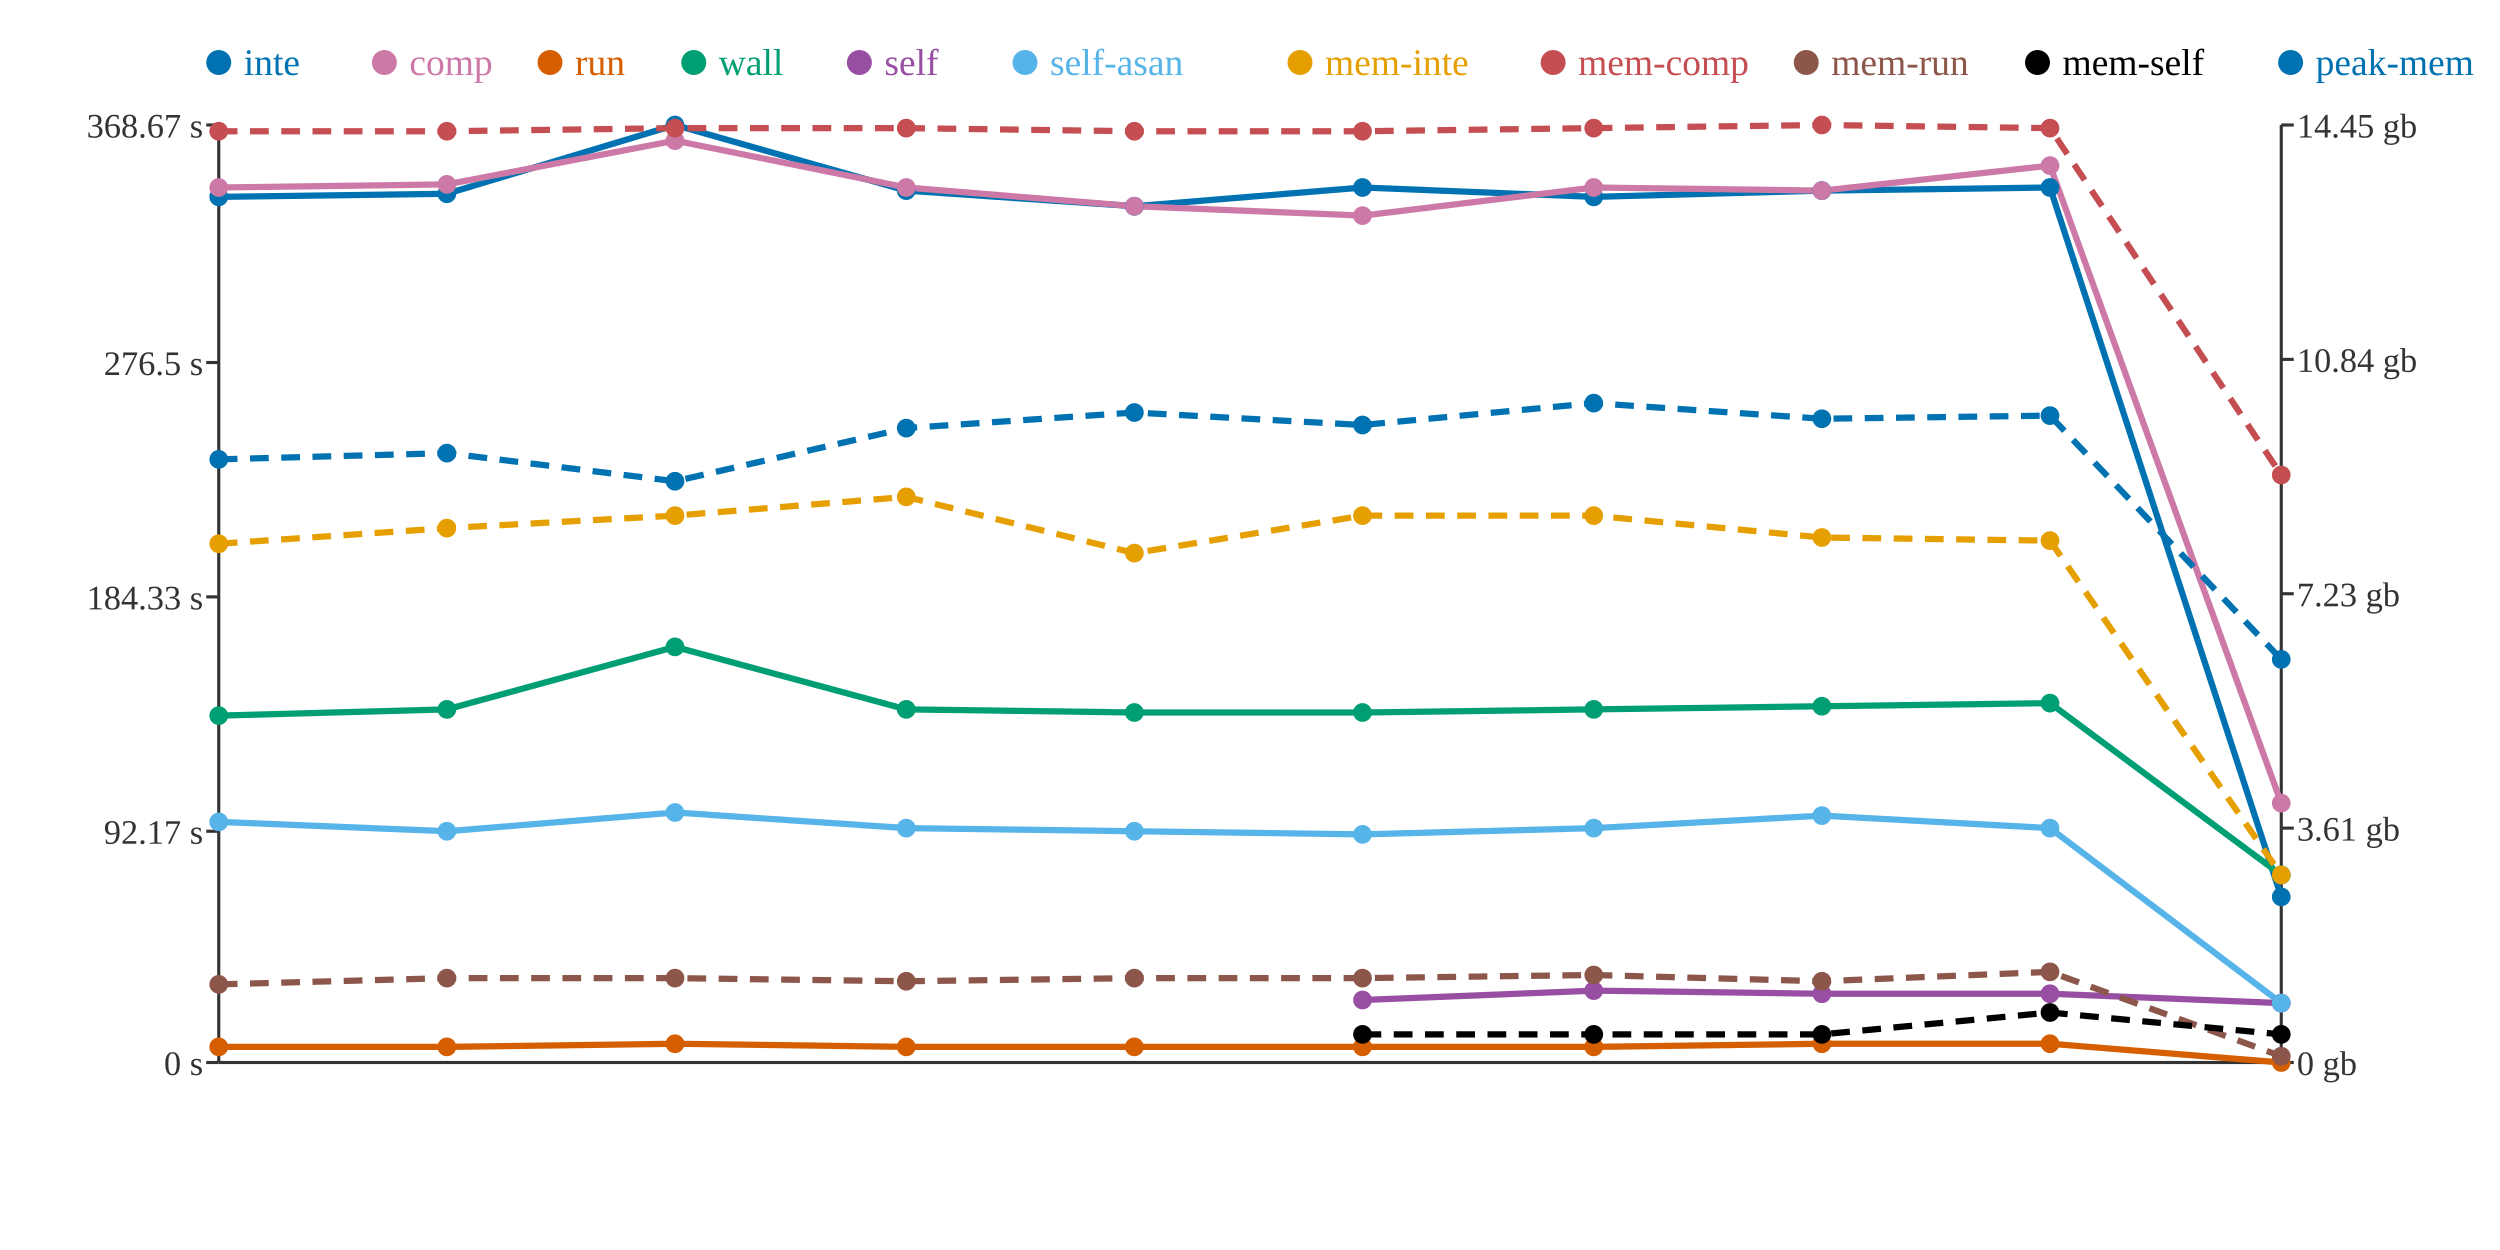
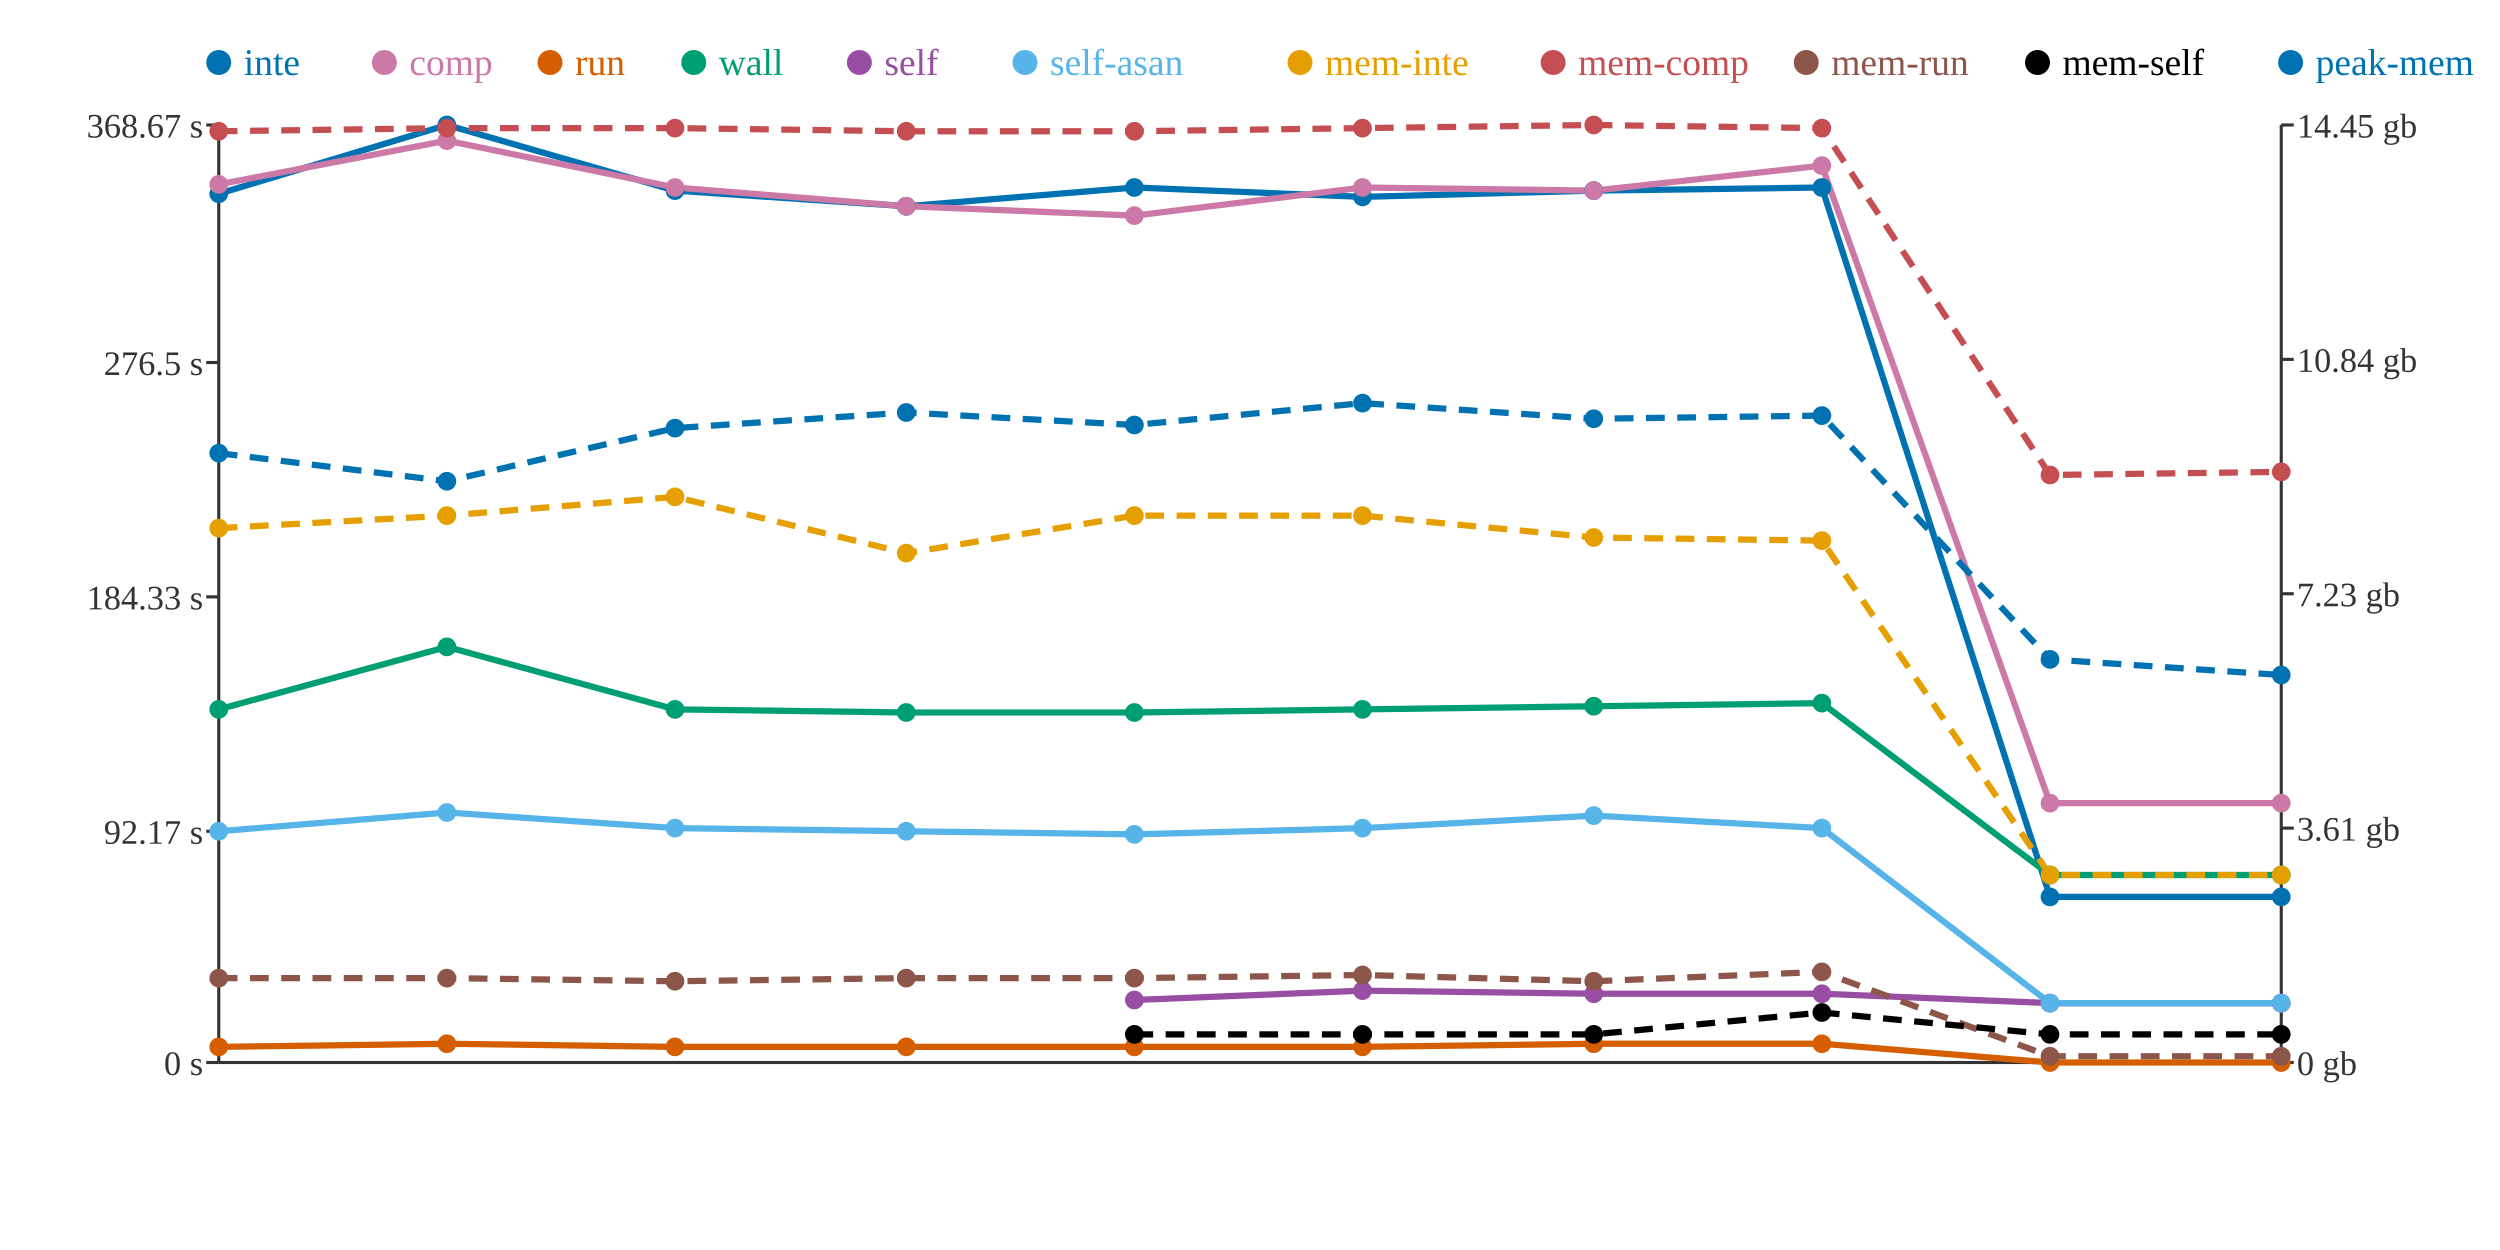
<svg xmlns="http://www.w3.org/2000/svg" width="800" height="400">
  <rect width="800" height="400" fill="white" />
  <line x1="70" y1="40" x2="70" y2="340" stroke="#333" stroke-width="1" />
  <line x1="70" y1="340" x2="730" y2="340" stroke="#333" stroke-width="1" />
  <line x1="730" y1="40" x2="730" y2="340" stroke="#333" stroke-width="1" />
  <line x1="66" y1="340" x2="70" y2="340" stroke="#333" stroke-width="1" />
  <text x="65" y="344" text-anchor="end" font-size="11" fill="#333">0 s</text>
  <line x1="66" y1="266" x2="70" y2="266" stroke="#333" stroke-width="1" />
  <text x="65" y="270" text-anchor="end" font-size="11" fill="#333">92.17 s</text>
  <line x1="66" y1="191" x2="70" y2="191" stroke="#333" stroke-width="1" />
  <text x="65" y="195" text-anchor="end" font-size="11" fill="#333">184.33 s</text>
  <line x1="66" y1="116" x2="70" y2="116" stroke="#333" stroke-width="1" />
  <text x="65" y="120" text-anchor="end" font-size="11" fill="#333">276.5 s</text>
  <line x1="66" y1="40" x2="70" y2="40" stroke="#333" stroke-width="1" />
  <text x="65" y="44" text-anchor="end" font-size="11" fill="#333">368.67 s</text>
  <line x1="730" y1="340" x2="734" y2="340" stroke="#333" stroke-width="1" />
  <text x="735" y="344" text-anchor="start" font-size="11" fill="#333">0 gb</text>
  <line x1="730" y1="265" x2="734" y2="265" stroke="#333" stroke-width="1" />
  <text x="735" y="269" text-anchor="start" font-size="11" fill="#333">3.61 gb</text>
  <line x1="730" y1="190" x2="734" y2="190" stroke="#333" stroke-width="1" />
  <text x="735" y="194" text-anchor="start" font-size="11" fill="#333">7.23 gb</text>
  <line x1="730" y1="115" x2="734" y2="115" stroke="#333" stroke-width="1" />
  <text x="735" y="119" text-anchor="start" font-size="11" fill="#333">10.84 gb</text>
  <line x1="730" y1="40" x2="734" y2="40" stroke="#333" stroke-width="1" />
  <text x="735" y="44" text-anchor="start" font-size="11" fill="#333">14.45 gb</text>
-   <polyline points="70,63 143,62 216,40 290,61 363,66 436,60 510,63 583,61 656,60 730,287" fill="none" stroke="#0072B2" stroke-width="2" />
-   <polyline points="70,60 143,59 216,45 290,60 363,66 436,69 510,60 583,61 656,53 730,257" fill="none" stroke="#CC79A7" stroke-width="2" />
-   <polyline points="70,335 143,335 216,334 290,335 363,335 436,335 510,335 583,334 656,334 730,340" fill="none" stroke="#D55E00" stroke-width="2" />
-   <polyline points="70,229 143,227 216,207 290,227 363,228 436,228 510,227 583,226 656,225 730,280" fill="none" stroke="#009E73" stroke-width="2" />
-   <polyline points="436,320 510,317 583,318 656,318 730,321" fill="none" stroke="#984EA3" stroke-width="2" />
-   <polyline points="70,263 143,266 216,260 290,265 363,266 436,267 510,265 583,261 656,265 730,321" fill="none" stroke="#56B4E9" stroke-width="2" />
-   <polyline points="70,174 143,169 216,165 290,159 363,177 436,165 510,165 583,172 656,173 730,280" fill="none" stroke="#E69F00" stroke-width="2" stroke-dasharray="6 4" />
-   <polyline points="70,42 143,42 216,41 290,41 363,42 436,42 510,41 583,40 656,41 730,152" fill="none" stroke="#C44E52" stroke-width="2" stroke-dasharray="6 4" />
-   <polyline points="70,315 143,313 216,313 290,314 363,313 436,313 510,312 583,314 656,311 730,338" fill="none" stroke="#8C564B" stroke-width="2" stroke-dasharray="6 4" />
-   <polyline points="436,331 510,331 583,331 656,324 730,331" fill="none" stroke="#000000" stroke-width="2" stroke-dasharray="6 4" />
-   <polyline points="70,147 143,145 216,154 290,137 363,132 436,136 510,129 583,134 656,133 730,211" fill="none" stroke="#0072B2" stroke-width="2" stroke-dasharray="6 4" />
-   <circle cx="70" cy="63" r="3" fill="#0072B2" />
-   <circle cx="70" cy="60" r="3" fill="#CC79A7" />
+   <polyline points="70,62 143,40 216,61 290,66 363,60 436,63 510,61 583,60 656,287 730,287" fill="none" stroke="#0072B2" stroke-width="2" />
+   <polyline points="70,59 143,45 216,60 290,66 363,69 436,60 510,61 583,53 656,257 730,257" fill="none" stroke="#CC79A7" stroke-width="2" />
+   <polyline points="70,335 143,334 216,335 290,335 363,335 436,335 510,334 583,334 656,340 730,340" fill="none" stroke="#D55E00" stroke-width="2" />
+   <polyline points="70,227 143,207 216,227 290,228 363,228 436,227 510,226 583,225 656,280 730,280" fill="none" stroke="#009E73" stroke-width="2" />
+   <polyline points="363,320 436,317 510,318 583,318 656,321 730,321" fill="none" stroke="#984EA3" stroke-width="2" />
+   <polyline points="70,266 143,260 216,265 290,266 363,267 436,265 510,261 583,265 656,321 730,321" fill="none" stroke="#56B4E9" stroke-width="2" />
+   <polyline points="70,169 143,165 216,159 290,177 363,165 436,165 510,172 583,173 656,280 730,280" fill="none" stroke="#E69F00" stroke-width="2" stroke-dasharray="6 4" />
+   <polyline points="70,42 143,41 216,41 290,42 363,42 436,41 510,40 583,41 656,152 730,151" fill="none" stroke="#C44E52" stroke-width="2" stroke-dasharray="6 4" />
+   <polyline points="70,313 143,313 216,314 290,313 363,313 436,312 510,314 583,311 656,338 730,338" fill="none" stroke="#8C564B" stroke-width="2" stroke-dasharray="6 4" />
+   <polyline points="363,331 436,331 510,331 583,324 656,331 730,331" fill="none" stroke="#000000" stroke-width="2" stroke-dasharray="6 4" />
+   <polyline points="70,145 143,154 216,137 290,132 363,136 436,129 510,134 583,133 656,211 730,216" fill="none" stroke="#0072B2" stroke-width="2" stroke-dasharray="6 4" />
+   <circle cx="70" cy="62" r="3" fill="#0072B2" />
+   <circle cx="70" cy="59" r="3" fill="#CC79A7" />
  <circle cx="70" cy="335" r="3" fill="#D55E00" />
-   <circle cx="70" cy="229" r="3" fill="#009E73" />
-   <circle cx="70" cy="263" r="3" fill="#56B4E9" />
-   <circle cx="70" cy="174" r="3" fill="#E69F00" />
+   <circle cx="70" cy="227" r="3" fill="#009E73" />
+   <circle cx="70" cy="266" r="3" fill="#56B4E9" />
+   <circle cx="70" cy="169" r="3" fill="#E69F00" />
  <circle cx="70" cy="42" r="3" fill="#C44E52" />
-   <circle cx="70" cy="315" r="3" fill="#8C564B" />
-   <circle cx="70" cy="147" r="3" fill="#0072B2" />
-   <circle cx="143" cy="62" r="3" fill="#0072B2" />
-   <circle cx="143" cy="59" r="3" fill="#CC79A7" />
-   <circle cx="143" cy="335" r="3" fill="#D55E00" />
-   <circle cx="143" cy="227" r="3" fill="#009E73" />
-   <circle cx="143" cy="266" r="3" fill="#56B4E9" />
-   <circle cx="143" cy="169" r="3" fill="#E69F00" />
-   <circle cx="143" cy="42" r="3" fill="#C44E52" />
+   <circle cx="70" cy="313" r="3" fill="#8C564B" />
+   <circle cx="70" cy="145" r="3" fill="#0072B2" />
+   <circle cx="143" cy="40" r="3" fill="#0072B2" />
+   <circle cx="143" cy="45" r="3" fill="#CC79A7" />
+   <circle cx="143" cy="334" r="3" fill="#D55E00" />
+   <circle cx="143" cy="207" r="3" fill="#009E73" />
+   <circle cx="143" cy="260" r="3" fill="#56B4E9" />
+   <circle cx="143" cy="165" r="3" fill="#E69F00" />
+   <circle cx="143" cy="41" r="3" fill="#C44E52" />
  <circle cx="143" cy="313" r="3" fill="#8C564B" />
-   <circle cx="143" cy="145" r="3" fill="#0072B2" />
-   <circle cx="216" cy="40" r="3" fill="#0072B2" />
-   <circle cx="216" cy="45" r="3" fill="#CC79A7" />
-   <circle cx="216" cy="334" r="3" fill="#D55E00" />
-   <circle cx="216" cy="207" r="3" fill="#009E73" />
-   <circle cx="216" cy="260" r="3" fill="#56B4E9" />
-   <circle cx="216" cy="165" r="3" fill="#E69F00" />
+   <circle cx="143" cy="154" r="3" fill="#0072B2" />
+   <circle cx="216" cy="61" r="3" fill="#0072B2" />
+   <circle cx="216" cy="60" r="3" fill="#CC79A7" />
+   <circle cx="216" cy="335" r="3" fill="#D55E00" />
+   <circle cx="216" cy="227" r="3" fill="#009E73" />
+   <circle cx="216" cy="265" r="3" fill="#56B4E9" />
+   <circle cx="216" cy="159" r="3" fill="#E69F00" />
  <circle cx="216" cy="41" r="3" fill="#C44E52" />
-   <circle cx="216" cy="313" r="3" fill="#8C564B" />
-   <circle cx="216" cy="154" r="3" fill="#0072B2" />
-   <circle cx="290" cy="61" r="3" fill="#0072B2" />
-   <circle cx="290" cy="60" r="3" fill="#CC79A7" />
+   <circle cx="216" cy="314" r="3" fill="#8C564B" />
+   <circle cx="216" cy="137" r="3" fill="#0072B2" />
+   <circle cx="290" cy="66" r="3" fill="#0072B2" />
+   <circle cx="290" cy="66" r="3" fill="#CC79A7" />
  <circle cx="290" cy="335" r="3" fill="#D55E00" />
-   <circle cx="290" cy="227" r="3" fill="#009E73" />
-   <circle cx="290" cy="265" r="3" fill="#56B4E9" />
-   <circle cx="290" cy="159" r="3" fill="#E69F00" />
-   <circle cx="290" cy="41" r="3" fill="#C44E52" />
-   <circle cx="290" cy="314" r="3" fill="#8C564B" />
-   <circle cx="290" cy="137" r="3" fill="#0072B2" />
-   <circle cx="363" cy="66" r="3" fill="#0072B2" />
-   <circle cx="363" cy="66" r="3" fill="#CC79A7" />
+   <circle cx="290" cy="228" r="3" fill="#009E73" />
+   <circle cx="290" cy="266" r="3" fill="#56B4E9" />
+   <circle cx="290" cy="177" r="3" fill="#E69F00" />
+   <circle cx="290" cy="42" r="3" fill="#C44E52" />
+   <circle cx="290" cy="313" r="3" fill="#8C564B" />
+   <circle cx="290" cy="132" r="3" fill="#0072B2" />
+   <circle cx="363" cy="60" r="3" fill="#0072B2" />
+   <circle cx="363" cy="69" r="3" fill="#CC79A7" />
  <circle cx="363" cy="335" r="3" fill="#D55E00" />
  <circle cx="363" cy="228" r="3" fill="#009E73" />
-   <circle cx="363" cy="266" r="3" fill="#56B4E9" />
-   <circle cx="363" cy="177" r="3" fill="#E69F00" />
+   <circle cx="363" cy="320" r="3" fill="#984EA3" />
+   <circle cx="363" cy="267" r="3" fill="#56B4E9" />
+   <circle cx="363" cy="165" r="3" fill="#E69F00" />
  <circle cx="363" cy="42" r="3" fill="#C44E52" />
  <circle cx="363" cy="313" r="3" fill="#8C564B" />
-   <circle cx="363" cy="132" r="3" fill="#0072B2" />
-   <circle cx="436" cy="60" r="3" fill="#0072B2" />
-   <circle cx="436" cy="69" r="3" fill="#CC79A7" />
+   <circle cx="363" cy="331" r="3" fill="#000000" />
+   <circle cx="363" cy="136" r="3" fill="#0072B2" />
+   <circle cx="436" cy="63" r="3" fill="#0072B2" />
+   <circle cx="436" cy="60" r="3" fill="#CC79A7" />
  <circle cx="436" cy="335" r="3" fill="#D55E00" />
-   <circle cx="436" cy="228" r="3" fill="#009E73" />
-   <circle cx="436" cy="320" r="3" fill="#984EA3" />
-   <circle cx="436" cy="267" r="3" fill="#56B4E9" />
+   <circle cx="436" cy="227" r="3" fill="#009E73" />
+   <circle cx="436" cy="317" r="3" fill="#984EA3" />
+   <circle cx="436" cy="265" r="3" fill="#56B4E9" />
  <circle cx="436" cy="165" r="3" fill="#E69F00" />
-   <circle cx="436" cy="42" r="3" fill="#C44E52" />
-   <circle cx="436" cy="313" r="3" fill="#8C564B" />
+   <circle cx="436" cy="41" r="3" fill="#C44E52" />
+   <circle cx="436" cy="312" r="3" fill="#8C564B" />
  <circle cx="436" cy="331" r="3" fill="#000000" />
-   <circle cx="436" cy="136" r="3" fill="#0072B2" />
-   <circle cx="510" cy="63" r="3" fill="#0072B2" />
-   <circle cx="510" cy="60" r="3" fill="#CC79A7" />
-   <circle cx="510" cy="335" r="3" fill="#D55E00" />
-   <circle cx="510" cy="227" r="3" fill="#009E73" />
-   <circle cx="510" cy="317" r="3" fill="#984EA3" />
-   <circle cx="510" cy="265" r="3" fill="#56B4E9" />
-   <circle cx="510" cy="165" r="3" fill="#E69F00" />
-   <circle cx="510" cy="41" r="3" fill="#C44E52" />
-   <circle cx="510" cy="312" r="3" fill="#8C564B" />
+   <circle cx="436" cy="129" r="3" fill="#0072B2" />
+   <circle cx="510" cy="61" r="3" fill="#0072B2" />
+   <circle cx="510" cy="61" r="3" fill="#CC79A7" />
+   <circle cx="510" cy="334" r="3" fill="#D55E00" />
+   <circle cx="510" cy="226" r="3" fill="#009E73" />
+   <circle cx="510" cy="318" r="3" fill="#984EA3" />
+   <circle cx="510" cy="261" r="3" fill="#56B4E9" />
+   <circle cx="510" cy="172" r="3" fill="#E69F00" />
+   <circle cx="510" cy="40" r="3" fill="#C44E52" />
+   <circle cx="510" cy="314" r="3" fill="#8C564B" />
  <circle cx="510" cy="331" r="3" fill="#000000" />
-   <circle cx="510" cy="129" r="3" fill="#0072B2" />
-   <circle cx="583" cy="61" r="3" fill="#0072B2" />
-   <circle cx="583" cy="61" r="3" fill="#CC79A7" />
+   <circle cx="510" cy="134" r="3" fill="#0072B2" />
+   <circle cx="583" cy="60" r="3" fill="#0072B2" />
+   <circle cx="583" cy="53" r="3" fill="#CC79A7" />
  <circle cx="583" cy="334" r="3" fill="#D55E00" />
-   <circle cx="583" cy="226" r="3" fill="#009E73" />
+   <circle cx="583" cy="225" r="3" fill="#009E73" />
  <circle cx="583" cy="318" r="3" fill="#984EA3" />
-   <circle cx="583" cy="261" r="3" fill="#56B4E9" />
-   <circle cx="583" cy="172" r="3" fill="#E69F00" />
-   <circle cx="583" cy="40" r="3" fill="#C44E52" />
-   <circle cx="583" cy="314" r="3" fill="#8C564B" />
-   <circle cx="583" cy="331" r="3" fill="#000000" />
-   <circle cx="583" cy="134" r="3" fill="#0072B2" />
-   <circle cx="656" cy="60" r="3" fill="#0072B2" />
-   <circle cx="656" cy="53" r="3" fill="#CC79A7" />
-   <circle cx="656" cy="334" r="3" fill="#D55E00" />
-   <circle cx="656" cy="225" r="3" fill="#009E73" />
-   <circle cx="656" cy="318" r="3" fill="#984EA3" />
-   <circle cx="656" cy="265" r="3" fill="#56B4E9" />
-   <circle cx="656" cy="173" r="3" fill="#E69F00" />
-   <circle cx="656" cy="41" r="3" fill="#C44E52" />
-   <circle cx="656" cy="311" r="3" fill="#8C564B" />
-   <circle cx="656" cy="324" r="3" fill="#000000" />
-   <circle cx="656" cy="133" r="3" fill="#0072B2" />
+   <circle cx="583" cy="265" r="3" fill="#56B4E9" />
+   <circle cx="583" cy="173" r="3" fill="#E69F00" />
+   <circle cx="583" cy="41" r="3" fill="#C44E52" />
+   <circle cx="583" cy="311" r="3" fill="#8C564B" />
+   <circle cx="583" cy="324" r="3" fill="#000000" />
+   <circle cx="583" cy="133" r="3" fill="#0072B2" />
+   <circle cx="656" cy="287" r="3" fill="#0072B2" />
+   <circle cx="656" cy="257" r="3" fill="#CC79A7" />
+   <circle cx="656" cy="340" r="3" fill="#D55E00" />
+   <circle cx="656" cy="280" r="3" fill="#009E73" />
+   <circle cx="656" cy="321" r="3" fill="#984EA3" />
+   <circle cx="656" cy="321" r="3" fill="#56B4E9" />
+   <circle cx="656" cy="280" r="3" fill="#E69F00" />
+   <circle cx="656" cy="152" r="3" fill="#C44E52" />
+   <circle cx="656" cy="338" r="3" fill="#8C564B" />
+   <circle cx="656" cy="331" r="3" fill="#000000" />
+   <circle cx="656" cy="211" r="3" fill="#0072B2" />
  <circle cx="730" cy="287" r="3" fill="#0072B2" />
  <circle cx="730" cy="257" r="3" fill="#CC79A7" />
  <circle cx="730" cy="340" r="3" fill="#D55E00" />
  <circle cx="730" cy="280" r="3" fill="#009E73" />
  <circle cx="730" cy="321" r="3" fill="#984EA3" />
  <circle cx="730" cy="321" r="3" fill="#56B4E9" />
  <circle cx="730" cy="280" r="3" fill="#E69F00" />
-   <circle cx="730" cy="152" r="3" fill="#C44E52" />
+   <circle cx="730" cy="151" r="3" fill="#C44E52" />
  <circle cx="730" cy="338" r="3" fill="#8C564B" />
  <circle cx="730" cy="331" r="3" fill="#000000" />
-   <circle cx="730" cy="211" r="3" fill="#0072B2" />
+   <circle cx="730" cy="216" r="3" fill="#0072B2" />
  <circle cx="70" cy="20" r="4" fill="#0072B2" />
  <text x="78" y="24" text-anchor="start" font-size="12" fill="#0072B2">inte</text>
  <circle cx="123" cy="20" r="4" fill="#CC79A7" />
  <text x="131" y="24" text-anchor="start" font-size="12" fill="#CC79A7">comp</text>
  <circle cx="176" cy="20" r="4" fill="#D55E00" />
  <text x="184" y="24" text-anchor="start" font-size="12" fill="#D55E00">run</text>
  <circle cx="222" cy="20" r="4" fill="#009E73" />
  <text x="230" y="24" text-anchor="start" font-size="12" fill="#009E73">wall</text>
  <circle cx="275" cy="20" r="4" fill="#984EA3" />
  <text x="283" y="24" text-anchor="start" font-size="12" fill="#984EA3">self</text>
  <circle cx="328" cy="20" r="4" fill="#56B4E9" />
  <text x="336" y="24" text-anchor="start" font-size="12" fill="#56B4E9">self-asan</text>
  <circle cx="416" cy="20" r="4" fill="#E69F00" />
  <text x="424" y="24" text-anchor="start" font-size="12" fill="#E69F00">mem-inte</text>
  <circle cx="497" cy="20" r="4" fill="#C44E52" />
  <text x="505" y="24" text-anchor="start" font-size="12" fill="#C44E52">mem-comp</text>
  <circle cx="578" cy="20" r="4" fill="#8C564B" />
  <text x="586" y="24" text-anchor="start" font-size="12" fill="#8C564B">mem-run</text>
  <circle cx="652" cy="20" r="4" fill="#000000" />
  <text x="660" y="24" text-anchor="start" font-size="12" fill="#000000">mem-self</text>
  <circle cx="733" cy="20" r="4" fill="#0072B2" />
  <text x="741" y="24" text-anchor="start" font-size="12" fill="#0072B2">peak-mem</text>
</svg>
